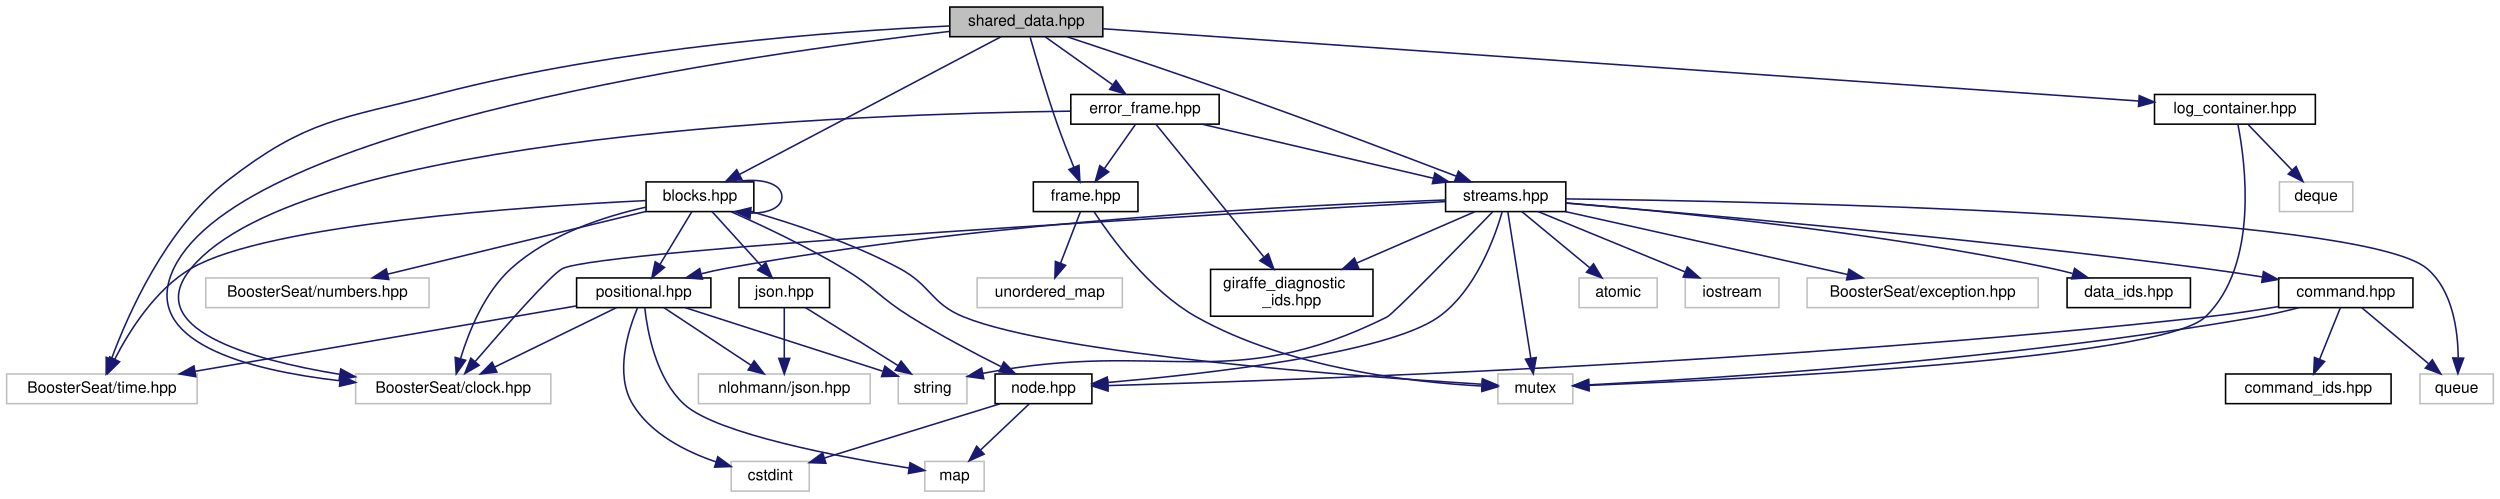
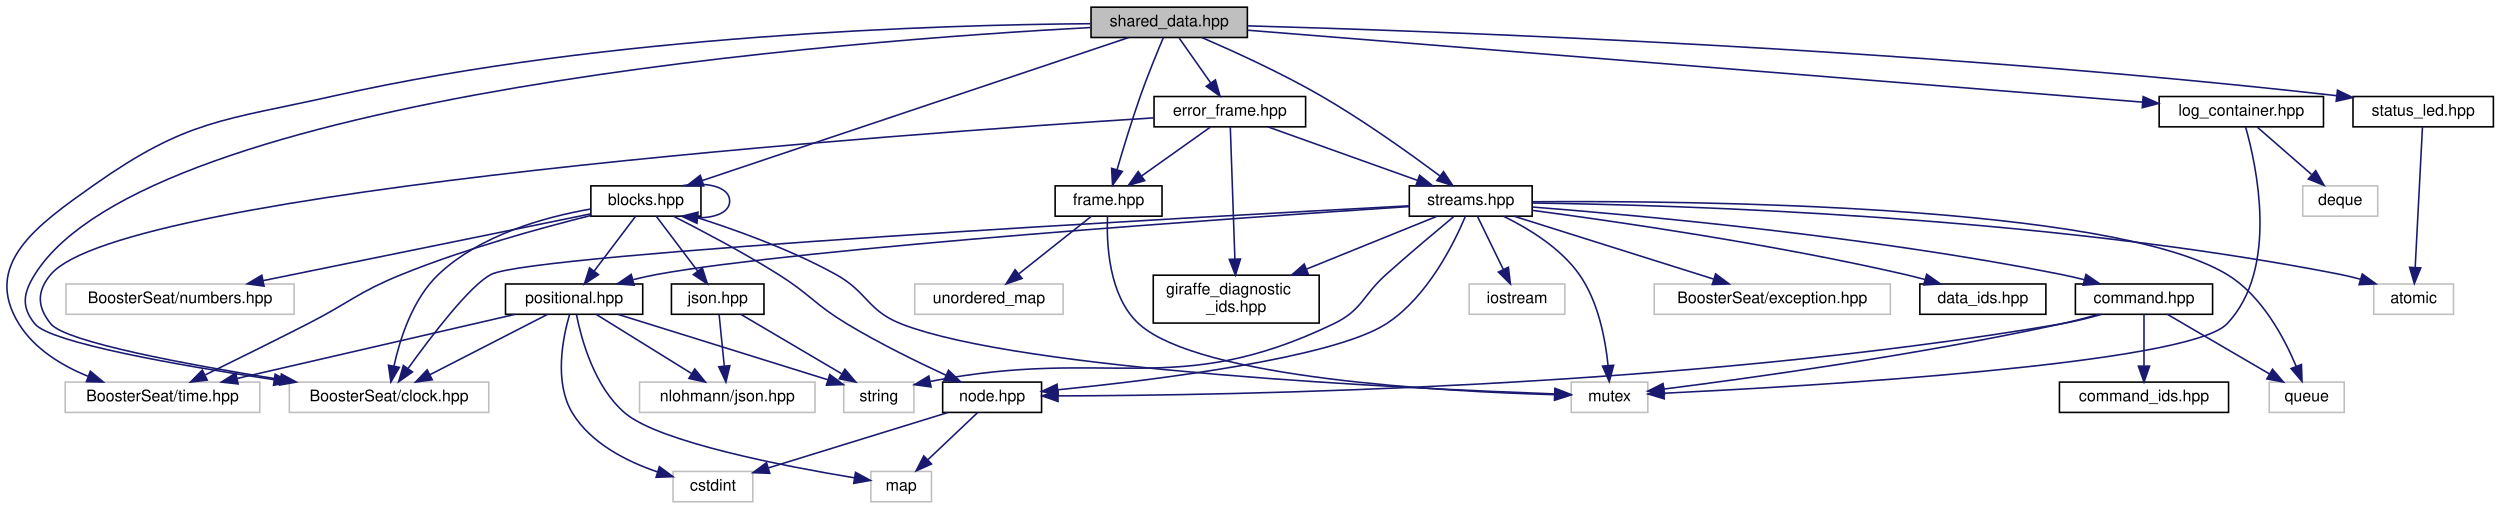
- <svg xmlns="http://www.w3.org/2000/svg" xmlns:xlink="http://www.w3.org/1999/xlink" width="1601pt" height="319pt" viewBox="0.00 0.00 1600.50 319.00">
+ <svg xmlns="http://www.w3.org/2000/svg" xmlns:xlink="http://www.w3.org/1999/xlink" width="1567pt" height="319pt" viewBox="0.00 0.00 1566.71 319.00">
  <g id="graph0" class="graph" transform="scale(1 1) rotate(0) translate(4 315)">
    <g id="node1" class="node">
      <g id="a_node1">
        <a xlink:title="Contains the SharedData struct, used across all modules and extensions.">
-           <polygon fill="#bfbfbf" stroke="black" points="604,-291.5 604,-310.5 702,-310.5 702,-291.5 604,-291.5" />
-           <text text-anchor="middle" x="653" y="-298.5" font-family="Helvetica,sans-Serif" font-size="10.00">shared_data.hpp</text>
+           <polygon fill="#bfbfbf" stroke="black" points="679.71,-291.5 679.71,-310.5 777.71,-310.5 777.71,-291.5 679.71,-291.5" />
+           <text text-anchor="middle" x="728.71" y="-298.5" font-family="Helvetica,sans-Serif" font-size="10.00">shared_data.hpp</text>
        </a>
      </g>
    </g>
    <g id="node2" class="node">
      <g id="a_node2">
        <a xlink:title=" ">
-           <polygon fill="none" stroke="#bfbfbf" points="223.5,-56.5 223.5,-75.5 348.5,-75.5 348.5,-56.5 223.5,-56.5" />
-           <text text-anchor="middle" x="286" y="-63.5" font-family="Helvetica,sans-Serif" font-size="10.00">BoosterSeat/clock.hpp</text>
+           <polygon fill="none" stroke="#bfbfbf" points="177.21,-56.5 177.21,-75.5 302.21,-75.5 302.21,-56.5 177.21,-56.5" />
+           <text text-anchor="middle" x="239.71" y="-63.5" font-family="Helvetica,sans-Serif" font-size="10.00">BoosterSeat/clock.hpp</text>
        </a>
      </g>
    </g>
    <g id="edge1" class="edge">
-       <path fill="none" stroke="midnightblue" d="M603.65,-294.87C477.61,-280.49 150.69,-234.72 107,-143 84.56,-95.89 154.46,-77.96 213.39,-71.15" />
-       <polygon fill="midnightblue" stroke="midnightblue" points="213.91,-74.62 223.48,-70.08 213.17,-67.65 213.91,-74.62" />
+       <path fill="none" stroke="midnightblue" d="M679.48,-297.76C530.25,-289.76 88.8,-256.68 17.71,-143 10.41,-131.32 8.99,-122.67 17.71,-112 27.35,-100.21 106.58,-86.22 167.67,-77" />
+       <polygon fill="midnightblue" stroke="midnightblue" points="168.32,-80.44 177.69,-75.51 167.29,-73.52 168.32,-80.44" />
    </g>
    <g id="node3" class="node">
      <g id="a_node3">
        <a xlink:title=" ">
-           <polygon fill="none" stroke="#bfbfbf" points="0,-56.5 0,-75.5 122,-75.5 122,-56.5 0,-56.5" />
-           <text text-anchor="middle" x="61" y="-63.5" font-family="Helvetica,sans-Serif" font-size="10.00">BoosterSeat/time.hpp</text>
+           <polygon fill="none" stroke="#bfbfbf" points="36.71,-56.5 36.71,-75.5 158.71,-75.5 158.71,-56.5 36.71,-56.5" />
+           <text text-anchor="middle" x="97.71" y="-63.5" font-family="Helvetica,sans-Serif" font-size="10.00">BoosterSeat/time.hpp</text>
        </a>
      </g>
    </g>
    <g id="edge2" class="edge">
-       <path fill="none" stroke="midnightblue" d="M603.84,-298.36C531.27,-294.99 391.68,-284.88 277,-255 213.74,-238.52 192.68,-239.02 141,-199 101.92,-168.74 77.63,-113.57 67.1,-85.08" />
-       <polygon fill="midnightblue" stroke="midnightblue" points="70.37,-83.84 63.74,-75.58 63.77,-86.18 70.37,-83.84" />
+       <path fill="none" stroke="midnightblue" d="M679.37,-300.15C585.82,-299.46 376.68,-293.32 205.71,-255 135.87,-239.35 113.22,-240.23 54.71,-199 18.79,-173.69 -15.39,-149.38 7.71,-112 17.39,-96.35 34.34,-85.96 50.94,-79.15" />
+       <polygon fill="midnightblue" stroke="midnightblue" points="52.46,-82.32 60.61,-75.54 50.02,-75.76 52.46,-82.32" />
    </g>
    <g id="node4" class="node">
      <g id="a_node4">
        <a xlink:href="blocks_8hpp.html" target="_top" xlink:title=" ">
-           <polygon fill="none" stroke="black" points="409.5,-179.5 409.5,-198.5 478.5,-198.5 478.5,-179.5 409.5,-179.5" />
-           <text text-anchor="middle" x="444" y="-186.5" font-family="Helvetica,sans-Serif" font-size="10.00">blocks.hpp</text>
+           <polygon fill="none" stroke="black" points="366.21,-179.5 366.21,-198.5 435.21,-198.5 435.21,-179.5 366.21,-179.5" />
+           <text text-anchor="middle" x="400.71" y="-186.5" font-family="Helvetica,sans-Serif" font-size="10.00">blocks.hpp</text>
        </a>
      </g>
    </g>
    <g id="edge3" class="edge">
-       <path fill="none" stroke="midnightblue" d="M636.6,-291.37C600.28,-272.25 512.84,-226.23 469.39,-203.36" />
-       <polygon fill="midnightblue" stroke="midnightblue" points="470.8,-200.15 460.32,-198.59 467.54,-206.35 470.8,-200.15" />
+       <path fill="none" stroke="midnightblue" d="M703.25,-291.46C645.12,-271.97 502.57,-224.16 436.02,-201.84" />
+       <polygon fill="midnightblue" stroke="midnightblue" points="436.98,-198.47 426.39,-198.61 434.76,-205.11 436.98,-198.47" />
    </g>
    <g id="node14" class="node">
      <g id="a_node14">
        <a xlink:href="error__frame_8hpp.html" target="_top" xlink:title="The error frame.">
-           <polygon fill="none" stroke="black" points="681.5,-235.5 681.5,-254.5 776.5,-254.5 776.5,-235.5 681.5,-235.5" />
-           <text text-anchor="middle" x="729" y="-242.5" font-family="Helvetica,sans-Serif" font-size="10.00">error_frame.hpp</text>
+           <polygon fill="none" stroke="black" points="719.21,-235.5 719.21,-254.5 814.21,-254.5 814.21,-235.5 719.21,-235.5" />
+           <text text-anchor="middle" x="766.71" y="-242.5" font-family="Helvetica,sans-Serif" font-size="10.00">error_frame.hpp</text>
        </a>
      </g>
    </g>
    <g id="edge22" class="edge">
-       <path fill="none" stroke="midnightblue" d="M665.21,-291.32C676.78,-283.11 694.38,-270.6 708.16,-260.81" />
-       <polygon fill="midnightblue" stroke="midnightblue" points="710.44,-263.48 716.57,-254.83 706.39,-257.77 710.44,-263.48" />
+       <path fill="none" stroke="midnightblue" d="M734.99,-291.08C740.36,-283.46 748.23,-272.26 754.79,-262.94" />
+       <polygon fill="midnightblue" stroke="midnightblue" points="757.66,-264.94 760.56,-254.75 751.94,-260.91 757.66,-264.94" />
    </g>
    <g id="node15" class="node">
      <g id="a_node15">
        <a xlink:href="frame_8hpp.html" target="_top" xlink:title=" ">
-           <polygon fill="none" stroke="black" points="657.5,-179.5 657.5,-198.5 724.5,-198.5 724.5,-179.5 657.5,-179.5" />
-           <text text-anchor="middle" x="691" y="-186.5" font-family="Helvetica,sans-Serif" font-size="10.00">frame.hpp</text>
+           <polygon fill="none" stroke="black" points="657.21,-179.5 657.21,-198.5 724.21,-198.5 724.21,-179.5 657.21,-179.5" />
+           <text text-anchor="middle" x="690.71" y="-186.5" font-family="Helvetica,sans-Serif" font-size="10.00">frame.hpp</text>
        </a>
      </g>
    </g>
    <g id="edge45" class="edge">
-       <path fill="none" stroke="midnightblue" d="M655.49,-291.09C659.07,-278.5 666,-254.82 673,-235 676.19,-225.96 680.11,-216.06 683.47,-207.85" />
-       <polygon fill="midnightblue" stroke="midnightblue" points="686.73,-209.12 687.34,-198.55 680.27,-206.44 686.73,-209.12" />
+       <path fill="none" stroke="midnightblue" d="M725.05,-291.45C721.26,-282.46 715.25,-267.85 710.71,-255 705.25,-239.52 699.82,-221.68 696,-208.61" />
+       <polygon fill="midnightblue" stroke="midnightblue" points="699.34,-207.55 693.2,-198.91 692.61,-209.48 699.34,-207.55" />
    </g>
    <g id="node18" class="node">
      <g id="a_node18">
        <a xlink:href="streams_8hpp.html" target="_top" xlink:title="The header file for the data streams.">
-           <polygon fill="none" stroke="black" points="921.5,-179.5 921.5,-198.5 998.5,-198.5 998.5,-179.5 921.5,-179.5" />
-           <text text-anchor="middle" x="960" y="-186.5" font-family="Helvetica,sans-Serif" font-size="10.00">streams.hpp</text>
-         </a>
-       </g>
-     </g>
-     <g id="edge49" class="edge">
-       <path fill="none" stroke="midnightblue" d="M679.08,-291.44C705.95,-282.56 749.03,-268.16 786,-255 835.91,-237.24 893.42,-215.51 928.22,-202.21" />
-       <polygon fill="midnightblue" stroke="midnightblue" points="929.74,-205.38 937.83,-198.53 927.24,-198.84 929.74,-205.38" />
+           <polygon fill="none" stroke="black" points="879.21,-179.5 879.21,-198.5 956.21,-198.5 956.21,-179.5 879.21,-179.5" />
+           <text text-anchor="middle" x="917.71" y="-186.5" font-family="Helvetica,sans-Serif" font-size="10.00">streams.hpp</text>
+         </a>
+       </g>
+     </g>
+     <g id="edge51" class="edge">
+       <path fill="none" stroke="midnightblue" d="M749.22,-291.44C768.79,-283.01 798.9,-269.33 823.71,-255 850.59,-239.48 879.71,-218.66 898.3,-204.81" />
+       <polygon fill="midnightblue" stroke="midnightblue" points="900.64,-207.43 906.53,-198.63 896.43,-201.84 900.64,-207.43" />
    </g>
    <g id="node26" class="node">
      <g id="a_node26">
        <a xlink:href="log__container_8hpp.html" target="_top" xlink:title="A simple logging system for debugging.">
-           <polygon fill="none" stroke="black" points="1375.5,-235.5 1375.5,-254.5 1478.5,-254.5 1478.5,-235.5 1375.5,-235.5" />
-           <text text-anchor="middle" x="1427" y="-242.5" font-family="Helvetica,sans-Serif" font-size="10.00">log_container.hpp</text>
+           <polygon fill="none" stroke="black" points="1349.21,-235.5 1349.21,-254.5 1452.21,-254.5 1452.21,-235.5 1349.21,-235.5" />
+           <text text-anchor="middle" x="1400.71" y="-242.5" font-family="Helvetica,sans-Serif" font-size="10.00">log_container.hpp</text>
        </a>
      </g>
    </g>
    <g id="edge46" class="edge">
-       <path fill="none" stroke="midnightblue" d="M702,-296.58C837.25,-287.15 1215.57,-260.75 1365.08,-250.32" />
-       <polygon fill="midnightblue" stroke="midnightblue" points="1365.71,-253.78 1375.44,-249.6 1365.22,-246.8 1365.71,-253.78" />
+       <path fill="none" stroke="midnightblue" d="M777.86,-296.05C898.02,-286.39 1206.54,-261.6 1338.89,-250.97" />
+       <polygon fill="midnightblue" stroke="midnightblue" points="1339.19,-254.46 1348.87,-250.17 1338.63,-247.48 1339.19,-254.46" />
+     </g>
+     <g id="node28" class="node">
+       <g id="a_node28">
+         <a xlink:href="status__led_8hpp.html" target="_top" xlink:title="RGB Status LED extension header file.">
+           <polygon fill="none" stroke="black" points="1470.71,-235.5 1470.71,-254.5 1558.71,-254.5 1558.71,-235.5 1470.71,-235.5" />
+           <text text-anchor="middle" x="1514.71" y="-242.5" font-family="Helvetica,sans-Serif" font-size="10.00">status_led.hpp</text>
+         </a>
+       </g>
+     </g>
+     <g id="edge49" class="edge">
+       <path fill="none" stroke="midnightblue" d="M777.77,-298.8C894.37,-295.56 1197.41,-284.84 1460.39,-255.03" />
+       <polygon fill="midnightblue" stroke="midnightblue" points="1460.98,-258.48 1470.52,-253.87 1460.18,-251.53 1460.98,-258.48" />
    </g>
    <g id="edge5" class="edge">
-       <path fill="none" stroke="midnightblue" d="M409.33,-182.33C382.94,-176.45 347.15,-164.91 323,-143 305.97,-127.55 295.93,-102.54 290.7,-85.47" />
-       <polygon fill="midnightblue" stroke="midnightblue" points="293.99,-84.26 287.93,-75.57 287.25,-86.14 293.99,-84.26" />
+       <path fill="none" stroke="midnightblue" d="M365.97,-183.97C337.15,-178.93 296.81,-167.72 270.71,-143 254.51,-127.65 246.53,-102.62 242.77,-85.51" />
+       <polygon fill="midnightblue" stroke="midnightblue" points="246.19,-84.75 240.87,-75.59 239.32,-86.07 246.19,-84.75" />
    </g>
    <g id="edge7" class="edge">
-       <path fill="none" stroke="midnightblue" d="M409.44,-186.56C335.95,-182.98 166.86,-171.78 118,-143 95.08,-129.5 78.42,-102.86 69.23,-84.98" />
-       <polygon fill="midnightblue" stroke="midnightblue" points="72.31,-83.32 64.79,-75.86 66.02,-86.39 72.31,-83.32" />
+       <path fill="none" stroke="midnightblue" d="M366.02,-179.89C334.57,-172.04 287.23,-159.01 247.71,-143 220.26,-131.88 215.1,-125.46 188.71,-112 167.25,-101.06 142.77,-88.97 124.6,-80.08" />
+       <polygon fill="midnightblue" stroke="midnightblue" points="125.74,-76.74 115.22,-75.5 122.67,-83.03 125.74,-76.74" />
    </g>
    <g id="edge8" class="edge">
-       <path fill="none" stroke="midnightblue" d="M466.39,-198.53C481.61,-201.31 496.5,-198.13 496.5,-189 496.5,-181.94 487.59,-178.44 476.51,-178.5" />
-       <polygon fill="midnightblue" stroke="midnightblue" points="476.01,-175.03 466.39,-179.47 476.68,-182 476.01,-175.03" />
+       <path fill="none" stroke="midnightblue" d="M423.11,-198.53C438.32,-201.31 453.21,-198.13 453.21,-189 453.21,-181.94 444.3,-178.44 433.23,-178.5" />
+       <polygon fill="midnightblue" stroke="midnightblue" points="432.72,-175.03 423.11,-179.47 433.39,-182 432.72,-175.03" />
    </g>
    <g id="node5" class="node">
      <g id="a_node5">
        <a xlink:title=" ">
-           <polygon fill="none" stroke="#bfbfbf" points="955,-56.5 955,-75.5 1003,-75.5 1003,-56.5 955,-56.5" />
-           <text text-anchor="middle" x="979" y="-63.5" font-family="Helvetica,sans-Serif" font-size="10.00">mutex</text>
+           <polygon fill="none" stroke="#bfbfbf" points="980.71,-56.5 980.71,-75.5 1028.71,-75.5 1028.71,-56.5 980.71,-56.5" />
+           <text text-anchor="middle" x="1004.71" y="-63.5" font-family="Helvetica,sans-Serif" font-size="10.00">mutex</text>
        </a>
      </g>
    </g>
    <g id="edge4" class="edge">
-       <path fill="none" stroke="midnightblue" d="M476.99,-179.46C503.56,-171.87 541.39,-159.44 572,-143 592.13,-132.19 591.83,-120.58 613,-112 672.79,-87.78 865.25,-73.81 944.45,-68.96" />
-       <polygon fill="midnightblue" stroke="midnightblue" points="945.08,-72.42 954.85,-68.33 944.66,-65.44 945.08,-72.42" />
+       <path fill="none" stroke="midnightblue" d="M430.11,-179.48C454.84,-171.71 490.71,-159.01 519.71,-143 539.71,-131.96 539.45,-120.35 560.71,-112 635.37,-82.68 879.71,-71.35 970.41,-68.09" />
+       <polygon fill="midnightblue" stroke="midnightblue" points="970.57,-71.59 980.44,-67.74 970.33,-64.59 970.57,-71.59" />
    </g>
    <g id="node6" class="node">
      <g id="a_node6">
        <a xlink:title=" ">
-           <polygon fill="none" stroke="#bfbfbf" points="127.5,-118 127.5,-137 270.5,-137 270.5,-118 127.5,-118" />
-           <text text-anchor="middle" x="199" y="-125" font-family="Helvetica,sans-Serif" font-size="10.00">BoosterSeat/numbers.hpp</text>
+           <polygon fill="none" stroke="#bfbfbf" points="37.21,-118 37.21,-137 180.21,-137 180.21,-118 37.21,-118" />
+           <text text-anchor="middle" x="108.71" y="-125" font-family="Helvetica,sans-Serif" font-size="10.00">BoosterSeat/numbers.hpp</text>
        </a>
      </g>
    </g>
    <g id="edge6" class="edge">
-       <path fill="none" stroke="midnightblue" d="M409.42,-179.6C366.07,-169.07 291.68,-151.01 243.96,-139.42" />
-       <polygon fill="midnightblue" stroke="midnightblue" points="244.74,-136.01 234.2,-137.05 243.09,-142.81 244.74,-136.01" />
+       <path fill="none" stroke="midnightblue" d="M366.07,-180.94C315.23,-170.58 220.04,-151.18 160.76,-139.11" />
+       <polygon fill="midnightblue" stroke="midnightblue" points="161.35,-135.65 150.85,-137.09 159.95,-142.51 161.35,-135.65" />
    </g>
    <g id="node7" class="node">
      <g id="a_node7">
        <a xlink:href="json_8hpp.html" target="_top" xlink:title="Simple wrapper around nlohmann/json.hpp to provide a common interface.">
-           <polygon fill="none" stroke="black" points="469,-118 469,-137 527,-137 527,-118 469,-118" />
-           <text text-anchor="middle" x="498" y="-125" font-family="Helvetica,sans-Serif" font-size="10.00">json.hpp</text>
+           <polygon fill="none" stroke="black" points="416.71,-118 416.71,-137 474.71,-137 474.71,-118 416.71,-118" />
+           <text text-anchor="middle" x="445.71" y="-125" font-family="Helvetica,sans-Serif" font-size="10.00">json.hpp</text>
        </a>
      </g>
    </g>
    <g id="edge9" class="edge">
-       <path fill="none" stroke="midnightblue" d="M451.74,-179.48C460,-170.37 473.28,-155.74 483.49,-144.48" />
-       <polygon fill="midnightblue" stroke="midnightblue" points="486.15,-146.77 490.28,-137.01 480.97,-142.06 486.15,-146.77" />
+       <path fill="none" stroke="midnightblue" d="M407.16,-179.48C413.91,-170.55 424.68,-156.31 433.13,-145.14" />
+       <polygon fill="midnightblue" stroke="midnightblue" points="436.04,-147.1 439.28,-137.01 430.45,-142.87 436.04,-147.1" />
    </g>
    <g id="node10" class="node">
      <g id="a_node10">
        <a xlink:href="node_8hpp.html" target="_top" xlink:title="Contains structures that are used to identify components of the flight system.">
-           <polygon fill="none" stroke="black" points="633,-56.5 633,-75.5 695,-75.5 695,-56.5 633,-56.5" />
-           <text text-anchor="middle" x="664" y="-63.5" font-family="Helvetica,sans-Serif" font-size="10.00">node.hpp</text>
+           <polygon fill="none" stroke="black" points="586.71,-56.5 586.71,-75.5 648.71,-75.5 648.71,-56.5 586.71,-56.5" />
+           <text text-anchor="middle" x="617.71" y="-63.5" font-family="Helvetica,sans-Serif" font-size="10.00">node.hpp</text>
        </a>
      </g>
    </g>
    <g id="edge12" class="edge">
-       <path fill="none" stroke="midnightblue" d="M463.89,-179.45C482.88,-171.02 512.05,-157.35 536,-143 556.21,-130.89 558.99,-124.43 579,-112 597.73,-100.36 619.76,-88.76 636.7,-80.25" />
-       <polygon fill="midnightblue" stroke="midnightblue" points="638.62,-83.2 646.02,-75.62 635.51,-76.93 638.62,-83.2" />
+       <path fill="none" stroke="midnightblue" d="M417.93,-179.48C434.97,-170.86 461.64,-156.86 483.71,-143 503.67,-130.47 506.53,-124.15 526.71,-112 546.81,-99.9 570.6,-88.22 588.82,-79.79" />
+       <polygon fill="midnightblue" stroke="midnightblue" points="590.4,-82.92 598.05,-75.58 587.5,-76.55 590.4,-82.92" />
    </g>
    <g id="node13" class="node">
      <g id="a_node13">
        <a xlink:href="positional_8hpp.html" target="_top" xlink:title="Positional data for the flight system (gps/imu data)">
-           <polygon fill="none" stroke="black" points="365,-118 365,-137 451,-137 451,-118 365,-118" />
-           <text text-anchor="middle" x="408" y="-125" font-family="Helvetica,sans-Serif" font-size="10.00">positional.hpp</text>
+           <polygon fill="none" stroke="black" points="312.71,-118 312.71,-137 398.71,-137 398.71,-118 312.71,-118" />
+           <text text-anchor="middle" x="355.71" y="-125" font-family="Helvetica,sans-Serif" font-size="10.00">positional.hpp</text>
        </a>
      </g>
    </g>
    <g id="edge15" class="edge">
-       <path fill="none" stroke="midnightblue" d="M438.84,-179.48C433.55,-170.73 425.16,-156.87 418.47,-145.81" />
-       <polygon fill="midnightblue" stroke="midnightblue" points="421.32,-143.75 413.15,-137.01 415.33,-147.38 421.32,-143.75" />
+       <path fill="none" stroke="midnightblue" d="M394.27,-179.48C387.52,-170.55 376.74,-156.31 368.3,-145.14" />
+       <polygon fill="midnightblue" stroke="midnightblue" points="370.97,-142.87 362.15,-137.01 365.39,-147.1 370.97,-142.87" />
    </g>
    <g id="node8" class="node">
      <g id="a_node8">
        <a xlink:title=" ">
-           <polygon fill="none" stroke="#bfbfbf" points="443,-56.5 443,-75.5 553,-75.5 553,-56.5 443,-56.5" />
-           <text text-anchor="middle" x="498" y="-63.5" font-family="Helvetica,sans-Serif" font-size="10.00">nlohmann/json.hpp</text>
+           <polygon fill="none" stroke="#bfbfbf" points="396.71,-56.5 396.71,-75.5 506.71,-75.5 506.71,-56.5 396.71,-56.5" />
+           <text text-anchor="middle" x="451.71" y="-63.5" font-family="Helvetica,sans-Serif" font-size="10.00">nlohmann/json.hpp</text>
        </a>
      </g>
    </g>
    <g id="edge10" class="edge">
-       <path fill="none" stroke="midnightblue" d="M498,-117.98C498,-109.58 498,-96.48 498,-85.66" />
-       <polygon fill="midnightblue" stroke="midnightblue" points="501.5,-85.51 498,-75.51 494.5,-85.51 501.5,-85.51" />
+       <path fill="none" stroke="midnightblue" d="M446.57,-117.98C447.42,-109.58 448.74,-96.48 449.83,-85.66" />
+       <polygon fill="midnightblue" stroke="midnightblue" points="453.33,-85.81 450.86,-75.51 446.37,-85.11 453.33,-85.81" />
    </g>
    <g id="node9" class="node">
      <g id="a_node9">
        <a xlink:title=" ">
-           <polygon fill="none" stroke="#bfbfbf" points="571,-56.5 571,-75.5 615,-75.5 615,-56.5 571,-56.5" />
-           <text text-anchor="middle" x="593" y="-63.5" font-family="Helvetica,sans-Serif" font-size="10.00">string</text>
+           <polygon fill="none" stroke="#bfbfbf" points="524.71,-56.5 524.71,-75.5 568.71,-75.5 568.71,-56.5 524.71,-56.5" />
+           <text text-anchor="middle" x="546.71" y="-63.5" font-family="Helvetica,sans-Serif" font-size="10.00">string</text>
        </a>
      </g>
    </g>
    <g id="edge11" class="edge">
-       <path fill="none" stroke="midnightblue" d="M511.61,-117.98C527.06,-108.3 552.49,-92.37 570.82,-80.89" />
-       <polygon fill="midnightblue" stroke="midnightblue" points="572.8,-83.78 579.41,-75.51 569.08,-77.85 572.8,-83.78" />
+       <path fill="none" stroke="midnightblue" d="M460.18,-117.98C476.68,-108.25 503.89,-92.23 523.4,-80.74" />
+       <polygon fill="midnightblue" stroke="midnightblue" points="525.43,-83.6 532.27,-75.51 521.88,-77.57 525.43,-83.6" />
    </g>
    <g id="node11" class="node">
      <g id="a_node11">
        <a xlink:title=" ">
-           <polygon fill="none" stroke="#bfbfbf" points="464,-0.5 464,-19.5 514,-19.5 514,-0.5 464,-0.5" />
-           <text text-anchor="middle" x="489" y="-7.5" font-family="Helvetica,sans-Serif" font-size="10.00">cstdint</text>
+           <polygon fill="none" stroke="#bfbfbf" points="417.71,-0.5 417.71,-19.5 467.71,-19.5 467.71,-0.5 417.71,-0.5" />
+           <text text-anchor="middle" x="442.71" y="-7.5" font-family="Helvetica,sans-Serif" font-size="10.00">cstdint</text>
        </a>
      </g>
    </g>
    <g id="edge13" class="edge">
-       <path fill="none" stroke="midnightblue" d="M636.27,-56.44C605.79,-47.04 556.77,-31.91 523.74,-21.72" />
-       <polygon fill="midnightblue" stroke="midnightblue" points="524.64,-18.33 514.05,-18.73 522.57,-25.02 524.64,-18.33" />
+       <path fill="none" stroke="midnightblue" d="M589.98,-56.44C559.5,-47.04 510.48,-31.91 477.46,-21.72" />
+       <polygon fill="midnightblue" stroke="midnightblue" points="478.35,-18.33 467.76,-18.73 476.29,-25.02 478.35,-18.33" />
    </g>
    <g id="node12" class="node">
      <g id="a_node12">
        <a xlink:title=" ">
-           <polygon fill="none" stroke="#bfbfbf" points="588,-0.5 588,-19.5 626,-19.5 626,-0.5 588,-0.5" />
-           <text text-anchor="middle" x="607" y="-7.5" font-family="Helvetica,sans-Serif" font-size="10.00">map</text>
+           <polygon fill="none" stroke="#bfbfbf" points="541.71,-0.5 541.71,-19.5 579.71,-19.5 579.71,-0.5 541.71,-0.5" />
+           <text text-anchor="middle" x="560.71" y="-7.5" font-family="Helvetica,sans-Serif" font-size="10.00">map</text>
        </a>
      </g>
    </g>
    <g id="edge14" class="edge">
-       <path fill="none" stroke="midnightblue" d="M654.84,-56.32C646.5,-48.42 633.97,-36.55 623.82,-26.94" />
-       <polygon fill="midnightblue" stroke="midnightblue" points="625.99,-24.17 616.32,-19.83 621.18,-29.25 625.99,-24.17" />
+       <path fill="none" stroke="midnightblue" d="M608.56,-56.32C600.21,-48.42 587.68,-36.55 577.54,-26.94" />
+       <polygon fill="midnightblue" stroke="midnightblue" points="579.71,-24.17 570.04,-19.83 574.89,-29.25 579.71,-24.17" />
    </g>
    <g id="edge20" class="edge">
-       <path fill="none" stroke="midnightblue" d="M390.52,-117.98C370.14,-108.03 336.22,-91.49 312.58,-79.96" />
-       <polygon fill="midnightblue" stroke="midnightblue" points="313.97,-76.75 303.45,-75.51 310.9,-83.04 313.97,-76.75" />
+       <path fill="none" stroke="midnightblue" d="M339.09,-117.98C319.8,-108.08 287.75,-91.64 265.28,-80.12" />
+       <polygon fill="midnightblue" stroke="midnightblue" points="266.8,-76.96 256.3,-75.51 263.6,-83.19 266.8,-76.96" />
    </g>
    <g id="edge21" class="edge">
-       <path fill="none" stroke="midnightblue" d="M364.75,-119.08C303.19,-108.53 190.08,-89.13 120.61,-77.22" />
-       <polygon fill="midnightblue" stroke="midnightblue" points="121.13,-73.76 110.69,-75.52 119.95,-80.66 121.13,-73.76" />
+       <path fill="none" stroke="midnightblue" d="M318.75,-117.98C272.86,-107.39 194.56,-89.34 144.53,-77.8" />
+       <polygon fill="midnightblue" stroke="midnightblue" points="145.14,-74.35 134.61,-75.51 143.57,-81.17 145.14,-74.35" />
    </g>
    <g id="edge19" class="edge">
-       <path fill="none" stroke="midnightblue" d="M420.89,-117.98C435.46,-108.34 459.4,-92.52 476.75,-81.05" />
-       <polygon fill="midnightblue" stroke="midnightblue" points="478.72,-83.94 485.13,-75.51 474.86,-78.1 478.72,-83.94" />
+       <path fill="none" stroke="midnightblue" d="M369.47,-117.98C385.08,-108.3 410.78,-92.37 429.3,-80.89" />
+       <polygon fill="midnightblue" stroke="midnightblue" points="431.33,-83.75 437.98,-75.51 427.64,-77.8 431.33,-83.75" />
    </g>
    <g id="edge18" class="edge">
-       <path fill="none" stroke="midnightblue" d="M434.51,-117.98C467.88,-107.24 525.17,-88.82 560.96,-77.31" />
-       <polygon fill="midnightblue" stroke="midnightblue" points="562.44,-80.51 570.89,-74.11 560.3,-73.84 562.44,-80.51" />
+       <path fill="none" stroke="midnightblue" d="M383.08,-117.98C417.87,-107.14 477.84,-88.46 514.71,-76.97" />
+       <polygon fill="midnightblue" stroke="midnightblue" points="515.95,-80.25 524.46,-73.93 513.87,-73.57 515.95,-80.25" />
    </g>
    <g id="edge16" class="edge">
-       <path fill="none" stroke="midnightblue" d="M404.04,-117.95C398.17,-103.89 389.06,-75.52 401,-56 412.59,-37.05 434.96,-25.76 454.24,-19.23" />
-       <polygon fill="midnightblue" stroke="midnightblue" points="455.44,-22.52 463.97,-16.23 453.38,-15.83 455.44,-22.52" />
+       <path fill="none" stroke="midnightblue" d="M352.87,-117.93C348.74,-103.84 342.83,-75.42 354.71,-56 366.31,-37.05 388.67,-25.76 407.95,-19.23" />
+       <polygon fill="midnightblue" stroke="midnightblue" points="409.16,-22.52 417.68,-16.23 407.1,-15.83 409.16,-22.52" />
    </g>
    <g id="edge17" class="edge">
-       <path fill="none" stroke="midnightblue" d="M408.68,-117.7C410.32,-102.77 415.82,-72.46 434,-56 455.04,-36.95 534.34,-22.15 577.9,-15.25" />
-       <polygon fill="midnightblue" stroke="midnightblue" points="578.54,-18.69 587.89,-13.71 577.47,-11.77 578.54,-18.69" />
+       <path fill="none" stroke="midnightblue" d="M357.2,-117.66C360.18,-102.67 368.38,-72.27 387.71,-56 409.38,-37.77 488.04,-22.67 531.45,-15.49" />
+       <polygon fill="midnightblue" stroke="midnightblue" points="532.1,-18.93 541.41,-13.88 530.98,-12.02 532.1,-18.93" />
    </g>
    <g id="edge23" class="edge">
-       <path fill="none" stroke="midnightblue" d="M681.05,-243.81C549.69,-242.15 189.12,-229.63 118,-143 86.56,-104.7 154.56,-84.93 213.25,-75.28" />
-       <polygon fill="midnightblue" stroke="midnightblue" points="213.98,-78.71 223.32,-73.71 212.9,-71.8 213.98,-78.71" />
+       <path fill="none" stroke="midnightblue" d="M719.1,-241.13C562.77,-231.23 72.58,-196.15 27.71,-143 18.83,-132.47 19.04,-122.71 27.71,-112 36.92,-100.63 113.17,-86.47 171.61,-77.1" />
+       <polygon fill="midnightblue" stroke="midnightblue" points="172.23,-80.55 181.56,-75.53 171.13,-73.64 172.23,-80.55" />
    </g>
    <g id="edge24" class="edge">
-       <path fill="none" stroke="midnightblue" d="M722.73,-235.08C717.36,-227.46 709.48,-216.26 702.92,-206.94" />
-       <polygon fill="midnightblue" stroke="midnightblue" points="705.78,-204.91 697.16,-198.75 700.05,-208.94 705.78,-204.91" />
+       <path fill="none" stroke="midnightblue" d="M754.5,-235.32C742.94,-227.11 725.34,-214.6 711.55,-204.81" />
+       <polygon fill="midnightblue" stroke="midnightblue" points="713.33,-201.77 703.15,-198.83 709.27,-207.48 713.33,-201.77" />
    </g>
    <g id="node17" class="node">
      <g id="a_node17">
        <a xlink:href="giraffe__diagnostic__ids_8hpp.html" target="_top" xlink:title=" ">
-           <polygon fill="none" stroke="black" points="771,-112.5 771,-142.5 875,-142.5 875,-112.5 771,-112.5" />
-           <text text-anchor="start" x="779" y="-130.5" font-family="Helvetica,sans-Serif" font-size="10.00">giraffe_diagnostic</text>
-           <text text-anchor="middle" x="823" y="-119.5" font-family="Helvetica,sans-Serif" font-size="10.00">_ids.hpp</text>
+           <polygon fill="none" stroke="black" points="718.71,-112.5 718.71,-142.5 822.71,-142.5 822.71,-112.5 718.71,-112.5" />
+           <text text-anchor="start" x="726.71" y="-130.5" font-family="Helvetica,sans-Serif" font-size="10.00">giraffe_diagnostic</text>
+           <text text-anchor="middle" x="770.71" y="-119.5" font-family="Helvetica,sans-Serif" font-size="10.00">_ids.hpp</text>
        </a>
      </g>
    </g>
    <g id="edge27" class="edge">
-       <path fill="none" stroke="midnightblue" d="M736.07,-235.32C750.57,-217.5 784.08,-176.32 805,-150.61" />
-       <polygon fill="midnightblue" stroke="midnightblue" points="807.97,-152.51 811.57,-142.55 802.54,-148.09 807.97,-152.51" />
+       <path fill="none" stroke="midnightblue" d="M767.01,-235.32C767.62,-217.97 768.98,-178.46 769.88,-152.66" />
+       <polygon fill="midnightblue" stroke="midnightblue" points="773.38,-152.66 770.23,-142.55 766.38,-152.42 773.38,-152.66" />
    </g>
    <g id="edge28" class="edge">
-       <path fill="none" stroke="midnightblue" d="M765.6,-235.44C805.73,-226.06 870.2,-210.99 913.78,-200.8" />
-       <polygon fill="midnightblue" stroke="midnightblue" points="914.63,-204.2 923.57,-198.52 913.03,-197.38 914.63,-204.2" />
+       <path fill="none" stroke="midnightblue" d="M790.64,-235.44C815.93,-226.4 856.02,-212.06 884.39,-201.92" />
+       <polygon fill="midnightblue" stroke="midnightblue" points="885.66,-205.18 893.9,-198.52 883.3,-198.59 885.66,-205.18" />
    </g>
    <g id="edge25" class="edge">
-       <path fill="none" stroke="midnightblue" d="M696.43,-179.31C706.95,-163.24 731.78,-128.98 762,-112 820.53,-79.11 900.1,-70.15 944.83,-67.78" />
-       <polygon fill="midnightblue" stroke="midnightblue" points="945.05,-71.27 954.88,-67.33 944.74,-64.28 945.05,-71.27" />
+       <path fill="none" stroke="midnightblue" d="M690.06,-179.42C689.37,-163.54 690.41,-129.58 709.71,-112 747.34,-77.75 900.89,-69.56 970.33,-67.61" />
+       <polygon fill="midnightblue" stroke="midnightblue" points="970.42,-71.11 980.33,-67.36 970.24,-64.11 970.42,-71.11" />
    </g>
    <g id="node16" class="node">
      <g id="a_node16">
        <a xlink:title=" ">
-           <polygon fill="none" stroke="#bfbfbf" points="621.5,-118 621.5,-137 714.5,-137 714.5,-118 621.5,-118" />
-           <text text-anchor="middle" x="668" y="-125" font-family="Helvetica,sans-Serif" font-size="10.00">unordered_map</text>
+           <polygon fill="none" stroke="#bfbfbf" points="569.21,-118 569.21,-137 662.21,-137 662.21,-118 569.21,-118" />
+           <text text-anchor="middle" x="615.71" y="-125" font-family="Helvetica,sans-Serif" font-size="10.00">unordered_map</text>
        </a>
      </g>
    </g>
    <g id="edge26" class="edge">
-       <path fill="none" stroke="midnightblue" d="M687.7,-179.48C684.39,-170.9 679.18,-157.43 674.95,-146.48" />
-       <polygon fill="midnightblue" stroke="midnightblue" points="678.16,-145.07 671.29,-137.01 671.63,-147.6 678.16,-145.07" />
+       <path fill="none" stroke="midnightblue" d="M679.97,-179.48C668.16,-170.11 648.97,-154.88 634.63,-143.51" />
+       <polygon fill="midnightblue" stroke="midnightblue" points="636.45,-140.48 626.44,-137.01 632.1,-145.97 636.45,-140.48" />
    </g>
    <g id="edge34" class="edge">
-       <path fill="none" stroke="midnightblue" d="M921.35,-185.9C792.08,-178.79 381.5,-155.33 356,-143 348.87,-139.55 318.28,-104.71 299.98,-83.42" />
-       <polygon fill="midnightblue" stroke="midnightblue" points="302.59,-81.08 293.42,-75.76 297.27,-85.63 302.59,-81.08" />
+       <path fill="none" stroke="midnightblue" d="M878.86,-185.98C747.89,-179.08 329.39,-156.11 303.71,-143 290.52,-136.27 266.24,-104.38 251.67,-84.1" />
+       <polygon fill="midnightblue" stroke="midnightblue" points="254.38,-81.87 245.74,-75.74 248.67,-85.92 254.38,-81.87" />
    </g>
    <g id="edge31" class="edge">
-       <path fill="none" stroke="midnightblue" d="M961.37,-179.3C964.43,-159.76 971.92,-112.06 976.09,-85.55" />
-       <polygon fill="midnightblue" stroke="midnightblue" points="979.55,-86.05 977.65,-75.62 972.64,-84.96 979.55,-86.05" />
+       <path fill="none" stroke="midnightblue" d="M938.3,-179.41C953.62,-171.97 973.86,-159.76 985.71,-143 997.71,-126.04 1002.16,-102.26 1003.79,-85.84" />
+       <polygon fill="midnightblue" stroke="midnightblue" points="1007.28,-86.05 1004.53,-75.82 1000.3,-85.53 1007.28,-86.05" />
    </g>
    <g id="edge33" class="edge">
-       <path fill="none" stroke="midnightblue" d="M951.56,-179.27C932.66,-159.75 888.2,-114.09 884,-112 782.4,-61.47 740.41,-98.19 625.15,-75.9" />
-       <polygon fill="midnightblue" stroke="midnightblue" points="625.75,-72.45 615.25,-73.88 624.35,-79.31 625.75,-72.45" />
+       <path fill="none" stroke="midnightblue" d="M907.02,-179.19C896.22,-170.23 879.12,-155.87 864.71,-143 849.71,-129.59 849.86,-120.71 831.71,-112 731.83,-64.06 691.49,-97.91 578.99,-75.94" />
+       <polygon fill="midnightblue" stroke="midnightblue" points="579.47,-72.46 568.97,-73.87 578.06,-79.32 579.47,-72.46" />
    </g>
    <g id="edge43" class="edge">
-       <path fill="none" stroke="midnightblue" d="M957.74,-179.28C953.07,-163.16 940.76,-128.82 917,-112 883.61,-88.37 768.22,-75.5 705.46,-70.1" />
-       <polygon fill="midnightblue" stroke="midnightblue" points="705.37,-66.58 695.12,-69.24 704.79,-73.56 705.37,-66.58" />
+       <path fill="none" stroke="midnightblue" d="M914.3,-179.25C907.52,-163.1 890.7,-128.69 864.71,-112 831.26,-90.51 720.04,-76.79 658.88,-70.69" />
+       <polygon fill="midnightblue" stroke="midnightblue" points="659.09,-67.19 648.8,-69.7 658.41,-74.16 659.09,-67.19" />
    </g>
    <g id="edge44" class="edge">
-       <path fill="none" stroke="midnightblue" d="M921.41,-186.92C837.07,-184.03 630.18,-174.12 460,-143 455.13,-142.11 450.05,-140.97 445.06,-139.72" />
-       <polygon fill="midnightblue" stroke="midnightblue" points="445.6,-136.24 435.04,-137.05 443.8,-143 445.6,-136.24" />
+       <path fill="none" stroke="midnightblue" d="M879.13,-185.52C776.48,-178.77 498.33,-159.49 407.71,-143 402.84,-142.11 397.76,-140.98 392.78,-139.73" />
+       <polygon fill="midnightblue" stroke="midnightblue" points="393.32,-136.25 382.75,-137.05 391.51,-143.01 393.32,-136.25" />
    </g>
    <g id="edge42" class="edge">
-       <path fill="none" stroke="midnightblue" d="M940.37,-179.48C920.69,-170.93 889.78,-157.5 864.61,-146.57" />
-       <polygon fill="midnightblue" stroke="midnightblue" points="865.85,-143.3 855.29,-142.52 863.07,-149.72 865.85,-143.3" />
+       <path fill="none" stroke="midnightblue" d="M896.65,-179.48C875.35,-170.85 841.78,-157.26 814.65,-146.29" />
+       <polygon fill="midnightblue" stroke="midnightblue" points="815.94,-143.03 805.36,-142.52 813.32,-149.52 815.94,-143.03" />
    </g>
    <g id="node19" class="node">
      <g id="a_node19">
        <a xlink:title=" ">
-           <polygon fill="none" stroke="#bfbfbf" points="1007,-118 1007,-137 1057,-137 1057,-118 1007,-118" />
-           <text text-anchor="middle" x="1032" y="-125" font-family="Helvetica,sans-Serif" font-size="10.00">atomic</text>
+           <polygon fill="none" stroke="#bfbfbf" points="1483.71,-118 1483.71,-137 1533.71,-137 1533.71,-118 1483.71,-118" />
+           <text text-anchor="middle" x="1508.71" y="-125" font-family="Helvetica,sans-Serif" font-size="10.00">atomic</text>
        </a>
      </g>
    </g>
    <g id="edge29" class="edge">
-       <path fill="none" stroke="midnightblue" d="M970.32,-179.48C981.65,-170.11 1000.07,-154.88 1013.84,-143.51" />
-       <polygon fill="midnightblue" stroke="midnightblue" points="1016.22,-146.08 1021.7,-137.01 1011.77,-140.68 1016.22,-146.08" />
+       <path fill="none" stroke="midnightblue" d="M956.44,-187.75C1046.28,-186.54 1275.46,-179.76 1462.71,-143 1466.87,-142.18 1471.19,-141.12 1475.43,-139.95" />
+       <polygon fill="midnightblue" stroke="midnightblue" points="1476.52,-143.27 1485.1,-137.05 1474.52,-136.57 1476.52,-143.27" />
    </g>
    <g id="node20" class="node">
      <g id="a_node20">
        <a xlink:title=" ">
-           <polygon fill="none" stroke="#bfbfbf" points="1075,-118 1075,-137 1135,-137 1135,-118 1075,-118" />
-           <text text-anchor="middle" x="1105" y="-125" font-family="Helvetica,sans-Serif" font-size="10.00">iostream</text>
+           <polygon fill="none" stroke="#bfbfbf" points="916.71,-118 916.71,-137 976.71,-137 976.71,-118 916.71,-118" />
+           <text text-anchor="middle" x="946.71" y="-125" font-family="Helvetica,sans-Serif" font-size="10.00">iostream</text>
        </a>
      </g>
    </g>
    <g id="edge30" class="edge">
-       <path fill="none" stroke="midnightblue" d="M980.77,-179.48C1005.43,-169.36 1046.75,-152.4 1074.9,-140.85" />
-       <polygon fill="midnightblue" stroke="midnightblue" points="1076.34,-144.04 1084.26,-137.01 1073.68,-137.57 1076.34,-144.04" />
+       <path fill="none" stroke="midnightblue" d="M921.87,-179.48C926.09,-170.82 932.75,-157.15 938.11,-146.15" />
+       <polygon fill="midnightblue" stroke="midnightblue" points="941.33,-147.53 942.57,-137.01 935.04,-144.46 941.33,-147.53" />
    </g>
    <g id="node21" class="node">
      <g id="a_node21">
        <a xlink:title=" ">
-           <polygon fill="none" stroke="#bfbfbf" points="1545.5,-56.5 1545.5,-75.5 1592.5,-75.5 1592.5,-56.5 1545.5,-56.5" />
-           <text text-anchor="middle" x="1569" y="-63.5" font-family="Helvetica,sans-Serif" font-size="10.00">queue</text>
+           <polygon fill="none" stroke="#bfbfbf" points="1418.21,-56.5 1418.21,-75.5 1465.21,-75.5 1465.21,-56.5 1418.21,-56.5" />
+           <text text-anchor="middle" x="1441.71" y="-63.5" font-family="Helvetica,sans-Serif" font-size="10.00">queue</text>
        </a>
      </g>
    </g>
    <g id="edge32" class="edge">
-       <path fill="none" stroke="midnightblue" d="M998.6,-187.63C1123.03,-186.09 1507.95,-178.49 1550,-143 1566.37,-129.18 1569.79,-103.6 1570,-85.96" />
-       <polygon fill="midnightblue" stroke="midnightblue" points="1573.49,-85.64 1569.77,-75.72 1566.49,-85.79 1573.49,-85.64" />
+       <path fill="none" stroke="midnightblue" d="M956.55,-188.55C1056.29,-189.29 1318.76,-186.9 1391.71,-143 1413.43,-129.93 1427.57,-103.37 1435.1,-85.38" />
+       <polygon fill="midnightblue" stroke="midnightblue" points="1438.41,-86.53 1438.77,-75.94 1431.88,-83.99 1438.41,-86.53" />
    </g>
    <g id="node22" class="node">
      <g id="a_node22">
        <a xlink:title=" ">
-           <polygon fill="none" stroke="#bfbfbf" points="1153,-118 1153,-137 1301,-137 1301,-118 1153,-118" />
-           <text text-anchor="middle" x="1227" y="-125" font-family="Helvetica,sans-Serif" font-size="10.00">BoosterSeat/exception.hpp</text>
+           <polygon fill="none" stroke="#bfbfbf" points="1032.71,-118 1032.71,-137 1180.71,-137 1180.71,-118 1032.71,-118" />
+           <text text-anchor="middle" x="1106.71" y="-125" font-family="Helvetica,sans-Serif" font-size="10.00">BoosterSeat/exception.hpp</text>
        </a>
      </g>
    </g>
    <g id="edge35" class="edge">
-       <path fill="none" stroke="midnightblue" d="M998.25,-179.48C1045.84,-168.87 1127.11,-150.76 1178.88,-139.22" />
-       <polygon fill="midnightblue" stroke="midnightblue" points="1179.82,-142.6 1188.82,-137.01 1178.29,-135.77 1179.82,-142.6" />
+       <path fill="none" stroke="midnightblue" d="M944.79,-179.48C977.63,-169.14 1033.14,-151.66 1069.86,-140.1" />
+       <polygon fill="midnightblue" stroke="midnightblue" points="1071.2,-143.35 1079.69,-137.01 1069.1,-136.67 1071.2,-143.35" />
    </g>
    <g id="node23" class="node">
      <g id="a_node23">
        <a xlink:href="command_8hpp.html" target="_top" xlink:title="The command/queue system for the flight system.">
-           <polygon fill="none" stroke="black" points="1455,-118 1455,-137 1541,-137 1541,-118 1455,-118" />
-           <text text-anchor="middle" x="1498" y="-125" font-family="Helvetica,sans-Serif" font-size="10.00">command.hpp</text>
+           <polygon fill="none" stroke="black" points="1296.71,-118 1296.71,-137 1382.71,-137 1382.71,-118 1296.71,-118" />
+           <text text-anchor="middle" x="1339.71" y="-125" font-family="Helvetica,sans-Serif" font-size="10.00">command.hpp</text>
        </a>
      </g>
    </g>
    <g id="edge36" class="edge">
-       <path fill="none" stroke="midnightblue" d="M998.74,-184.89C1076.5,-178.48 1257.05,-162.72 1408,-143 1419.89,-141.45 1432.63,-139.54 1444.67,-137.63" />
-       <polygon fill="midnightblue" stroke="midnightblue" points="1445.27,-141.08 1454.59,-136.03 1444.16,-134.17 1445.27,-141.08" />
+       <path fill="none" stroke="midnightblue" d="M956.37,-185.23C1024.02,-179.96 1168.08,-166.81 1287.71,-143 1292.46,-142.05 1297.41,-140.9 1302.29,-139.66" />
+       <polygon fill="midnightblue" stroke="midnightblue" points="1303.35,-143 1312.1,-137.03 1301.54,-136.24 1303.35,-143" />
    </g>
    <g id="node25" class="node">
      <g id="a_node25">
        <a xlink:href="data__ids_8hpp.html" target="_top" xlink:title=" ">
-           <polygon fill="none" stroke="black" points="1319.5,-118 1319.5,-137 1398.5,-137 1398.5,-118 1319.5,-118" />
-           <text text-anchor="middle" x="1359" y="-125" font-family="Helvetica,sans-Serif" font-size="10.00">data_ids.hpp</text>
+           <polygon fill="none" stroke="black" points="1199.21,-118 1199.21,-137 1278.21,-137 1278.21,-118 1199.21,-118" />
+           <text text-anchor="middle" x="1238.71" y="-125" font-family="Helvetica,sans-Serif" font-size="10.00">data_ids.hpp</text>
        </a>
      </g>
    </g>
    <g id="edge41" class="edge">
-       <path fill="none" stroke="midnightblue" d="M998.66,-185.06C1063.54,-179.68 1198.2,-166.57 1310,-143 1314.25,-142.1 1318.66,-141.02 1323.02,-139.86" />
-       <polygon fill="midnightblue" stroke="midnightblue" points="1324.34,-143.12 1333.01,-137.03 1322.43,-136.39 1324.34,-143.12" />
+       <path fill="none" stroke="midnightblue" d="M956.3,-183.15C1009.28,-176.14 1107.38,-161.92 1189.71,-143 1193.85,-142.05 1198.15,-140.95 1202.41,-139.79" />
+       <polygon fill="midnightblue" stroke="midnightblue" points="1203.51,-143.11 1212.17,-137.01 1201.59,-136.38 1203.51,-143.11" />
    </g>
    <g id="edge37" class="edge">
-       <path fill="none" stroke="midnightblue" d="M1468.01,-117.96C1459.35,-115.74 1449.85,-113.55 1441,-112 1282.54,-84.29 1090.31,-72.44 1013.31,-68.56" />
-       <polygon fill="midnightblue" stroke="midnightblue" points="1013.38,-65.05 1003.22,-68.06 1013.04,-72.05 1013.38,-65.05" />
+       <path fill="none" stroke="midnightblue" d="M1311.25,-117.93C1303.65,-115.82 1295.41,-113.68 1287.71,-112 1198.63,-92.56 1092.04,-77.89 1038.68,-71.13" />
+       <polygon fill="midnightblue" stroke="midnightblue" points="1039.1,-67.65 1028.74,-69.88 1038.23,-74.6 1039.1,-67.65" />
    </g>
    <g id="edge40" class="edge">
-       <path fill="none" stroke="midnightblue" d="M1454.63,-118.62C1439.88,-116.18 1423.26,-113.69 1408,-112 1141.36,-82.53 818.66,-71.28 705.56,-68.07" />
-       <polygon fill="midnightblue" stroke="midnightblue" points="705.37,-64.56 695.28,-67.78 705.18,-71.56 705.37,-64.56" />
+       <path fill="none" stroke="midnightblue" d="M1313.23,-117.99C1305.12,-115.69 1296.12,-113.44 1287.71,-112 1052.47,-71.74 765.01,-67.09 659.28,-66.85" />
+       <polygon fill="midnightblue" stroke="midnightblue" points="659.04,-63.35 649.04,-66.84 659.03,-70.35 659.04,-63.35" />
    </g>
    <g id="edge38" class="edge">
-       <path fill="none" stroke="midnightblue" d="M1508.17,-117.98C1519.35,-108.61 1537.52,-93.38 1551.09,-82.01" />
-       <polygon fill="midnightblue" stroke="midnightblue" points="1553.43,-84.61 1558.85,-75.51 1548.93,-79.25 1553.43,-84.61" />
+       <path fill="none" stroke="midnightblue" d="M1354.33,-117.98C1371.07,-108.21 1398.72,-92.08 1418.43,-80.58" />
+       <polygon fill="midnightblue" stroke="midnightblue" points="1420.25,-83.57 1427.13,-75.51 1416.73,-77.52 1420.25,-83.57" />
    </g>
    <g id="node24" class="node">
      <g id="a_node24">
        <a xlink:href="command__ids_8hpp.html" target="_top" xlink:title=" ">
-           <polygon fill="none" stroke="black" points="1421,-56.5 1421,-75.5 1527,-75.5 1527,-56.5 1421,-56.5" />
-           <text text-anchor="middle" x="1474" y="-63.5" font-family="Helvetica,sans-Serif" font-size="10.00">command_ids.hpp</text>
+           <polygon fill="none" stroke="black" points="1286.71,-56.5 1286.71,-75.5 1392.71,-75.5 1392.71,-56.5 1286.71,-56.5" />
+           <text text-anchor="middle" x="1339.71" y="-63.5" font-family="Helvetica,sans-Serif" font-size="10.00">command_ids.hpp</text>
        </a>
      </g>
    </g>
    <g id="edge39" class="edge">
-       <path fill="none" stroke="midnightblue" d="M1494.56,-117.98C1491.1,-109.4 1485.67,-95.93 1481.25,-84.98" />
-       <polygon fill="midnightblue" stroke="midnightblue" points="1484.42,-83.47 1477.43,-75.51 1477.93,-86.09 1484.42,-83.47" />
+       <path fill="none" stroke="midnightblue" d="M1339.71,-117.98C1339.71,-109.58 1339.71,-96.48 1339.71,-85.66" />
+       <polygon fill="midnightblue" stroke="midnightblue" points="1343.21,-85.51 1339.71,-75.51 1336.21,-85.51 1343.21,-85.51" />
    </g>
    <g id="edge48" class="edge">
-       <path fill="none" stroke="midnightblue" d="M1428.91,-235.34C1433.56,-211.66 1442.7,-145.39 1408,-112 1379.72,-84.79 1110.06,-71.97 1013.33,-68.22" />
-       <polygon fill="midnightblue" stroke="midnightblue" points="1013.32,-64.71 1003.2,-67.83 1013.06,-71.71 1013.32,-64.71" />
+       <path fill="none" stroke="midnightblue" d="M1403.36,-235.47C1410.02,-212.11 1424.68,-146.58 1391.71,-112 1367.55,-86.66 1129.25,-72.87 1039.06,-68.53" />
+       <polygon fill="midnightblue" stroke="midnightblue" points="1038.97,-65.02 1028.82,-68.04 1038.64,-72.01 1038.97,-65.02" />
    </g>
    <g id="node27" class="node">
      <g id="a_node27">
        <a xlink:title=" ">
-           <polygon fill="none" stroke="#bfbfbf" points="1455.5,-179.5 1455.5,-198.5 1502.5,-198.5 1502.5,-179.5 1455.5,-179.5" />
-           <text text-anchor="middle" x="1479" y="-186.5" font-family="Helvetica,sans-Serif" font-size="10.00">deque</text>
+           <polygon fill="none" stroke="#bfbfbf" points="1439.21,-179.5 1439.21,-198.5 1486.21,-198.5 1486.21,-179.5 1439.21,-179.5" />
+           <text text-anchor="middle" x="1462.71" y="-186.5" font-family="Helvetica,sans-Serif" font-size="10.00">deque</text>
        </a>
      </g>
    </g>
    <g id="edge47" class="edge">
-       <path fill="none" stroke="midnightblue" d="M1435.59,-235.08C1443.16,-227.22 1454.38,-215.57 1463.51,-206.08" />
-       <polygon fill="midnightblue" stroke="midnightblue" points="1466.16,-208.38 1470.57,-198.75 1461.12,-203.53 1466.16,-208.38" />
+       <path fill="none" stroke="midnightblue" d="M1410.68,-235.32C1419.84,-227.34 1433.65,-215.31 1444.74,-205.65" />
+       <polygon fill="midnightblue" stroke="midnightblue" points="1447.33,-208.04 1452.57,-198.83 1442.73,-202.76 1447.33,-208.04" />
+     </g>
+     <g id="edge50" class="edge">
+       <path fill="none" stroke="midnightblue" d="M1514.26,-235.32C1513.3,-216.76 1511.02,-172.84 1509.7,-147.47" />
+       <polygon fill="midnightblue" stroke="midnightblue" points="1513.18,-147.09 1509.17,-137.28 1506.19,-147.45 1513.18,-147.09" />
    </g>
  </g>
</svg>
